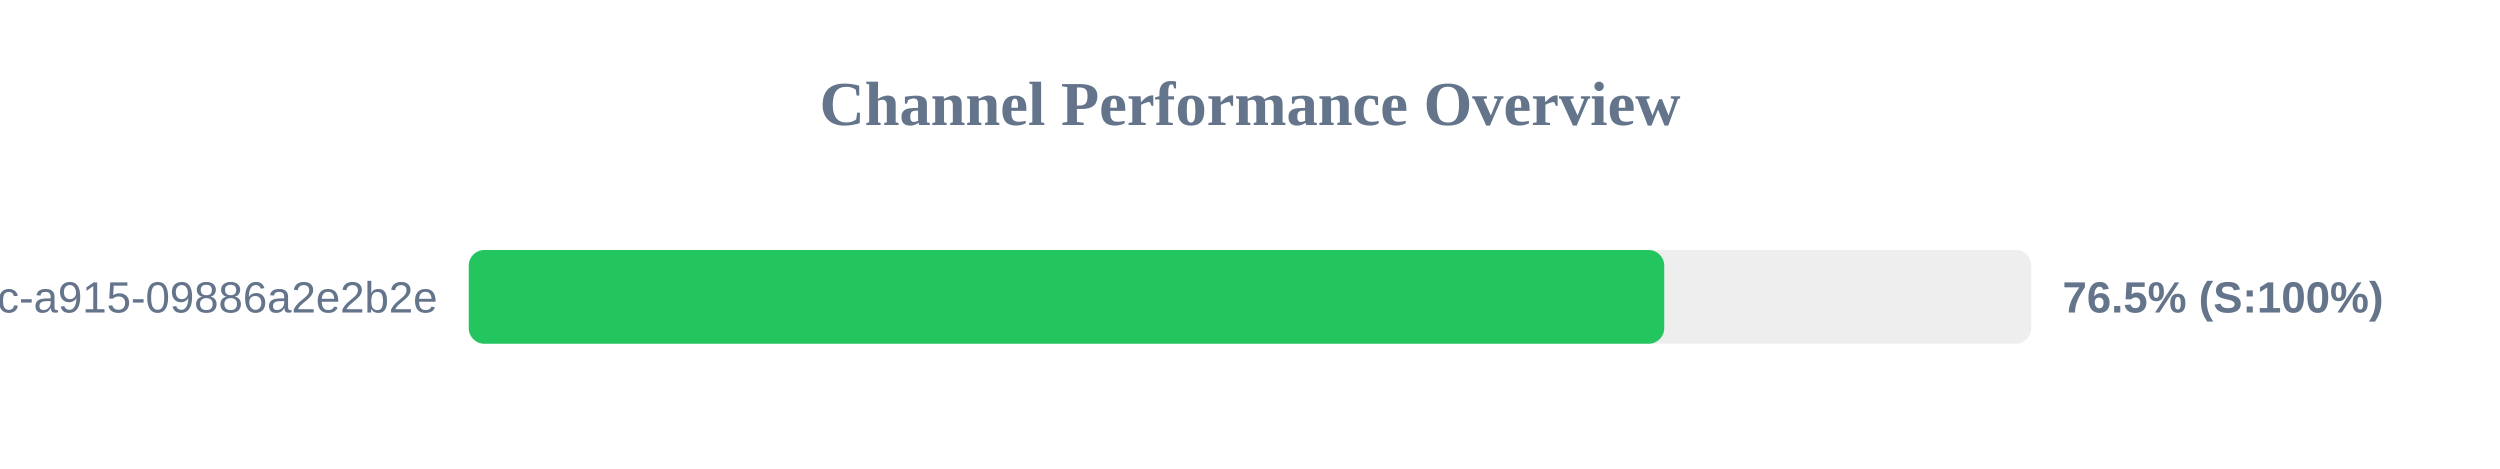
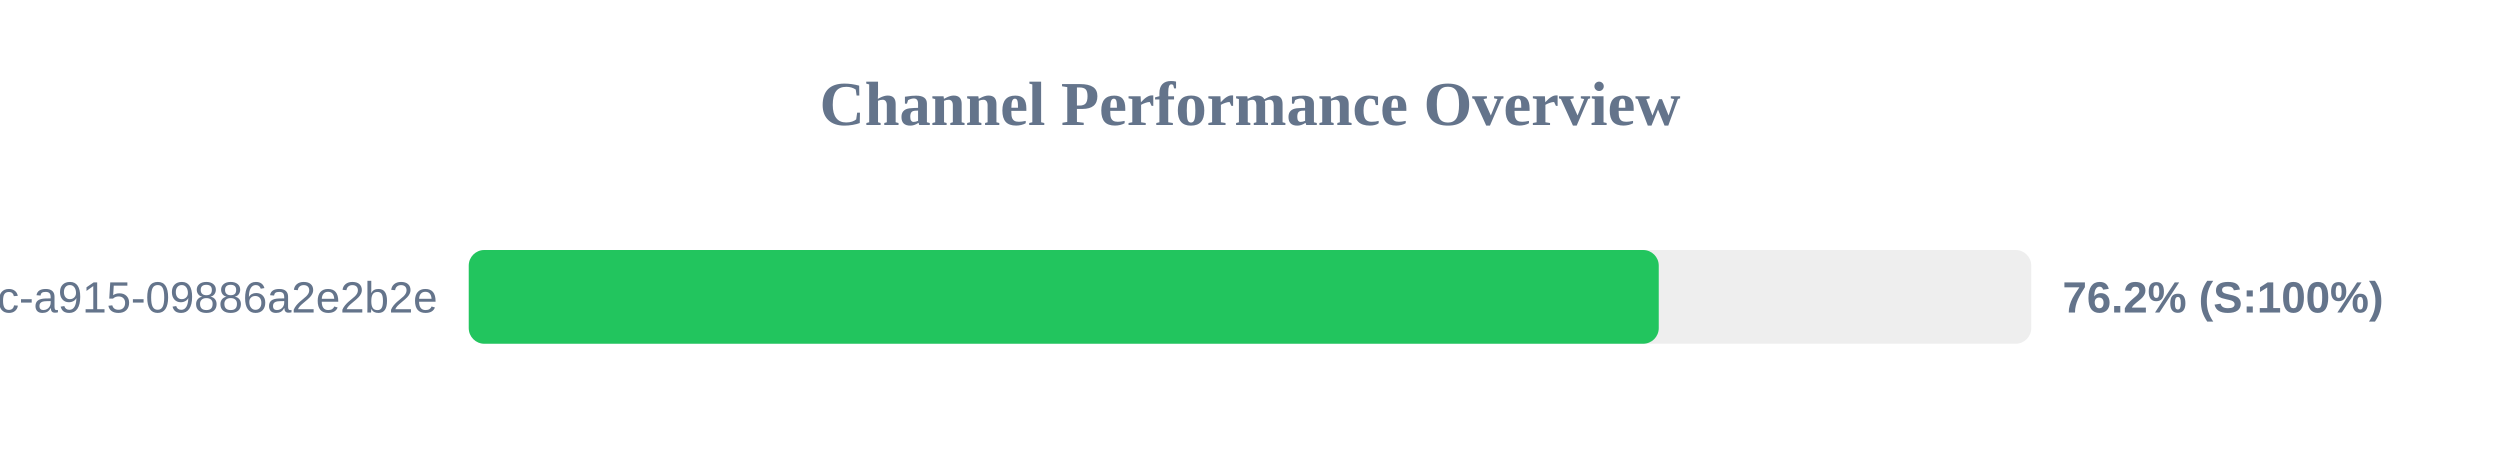
<svg xmlns="http://www.w3.org/2000/svg" width="800" height="150" version="1.1">
  <style>
        .row { font: 14px Arial; fill: #64748b; }
        .score { font: bold 14px Arial; fill: #64748b; }
    </style>
  <text x="400" y="40" text-anchor="middle" font-size="20px" font-weight="bold" fill="#64748b">Channel Performance Overview</text>
  <rect x="150" y="80" width="500" height="30" fill="#eee" rx="5" />
-   <rect x="150" y="80" width="382.55" height="30" fill="#22c55e" rx="5" />
+   <rect x="150" y="80" width="380.8" height="30" fill="#22c55e" rx="5" />
  <text x="140" y="100" text-anchor="end" class="row">?uuid=52816135-d3bc-46bc-a915-09886a2e2b2e</text>
-   <text x="660" y="100" text-anchor="start" class="score">76.5% (S:100%)</text>
+   <text x="660" y="100" text-anchor="start" class="score">76.2% (S:100%)</text>
</svg>
